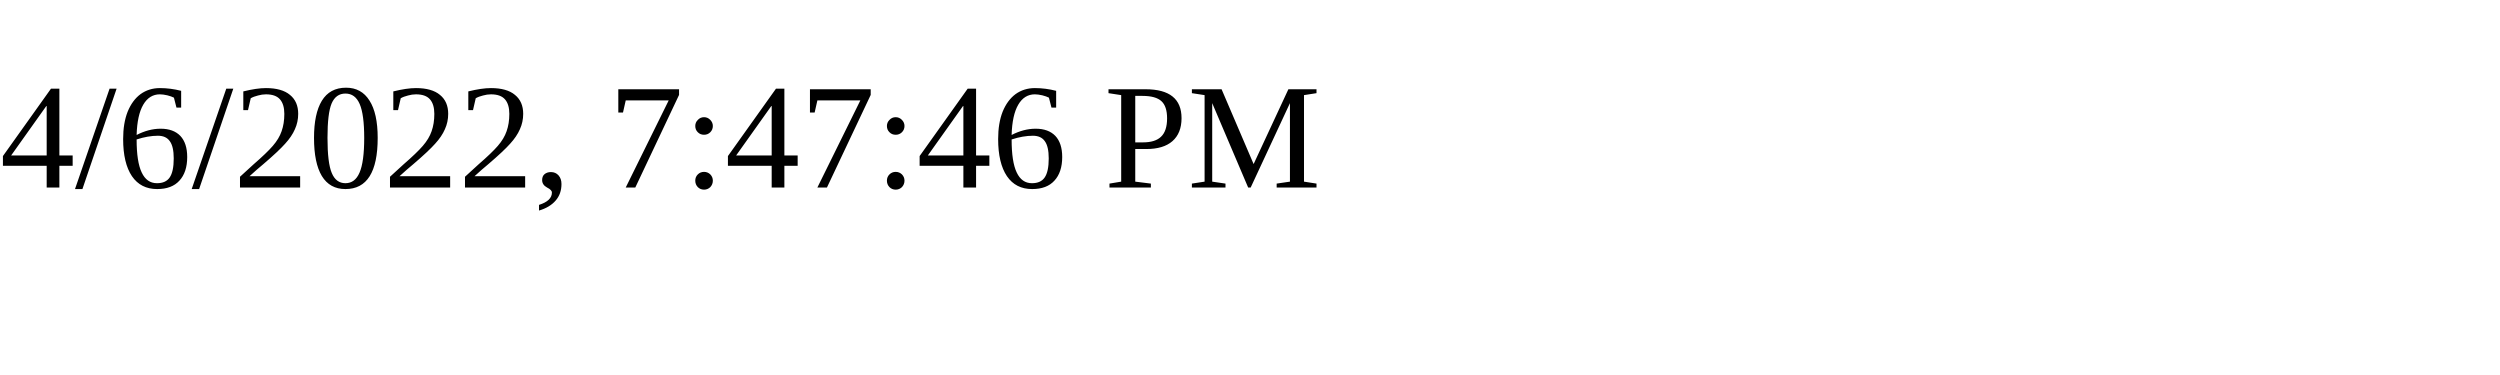
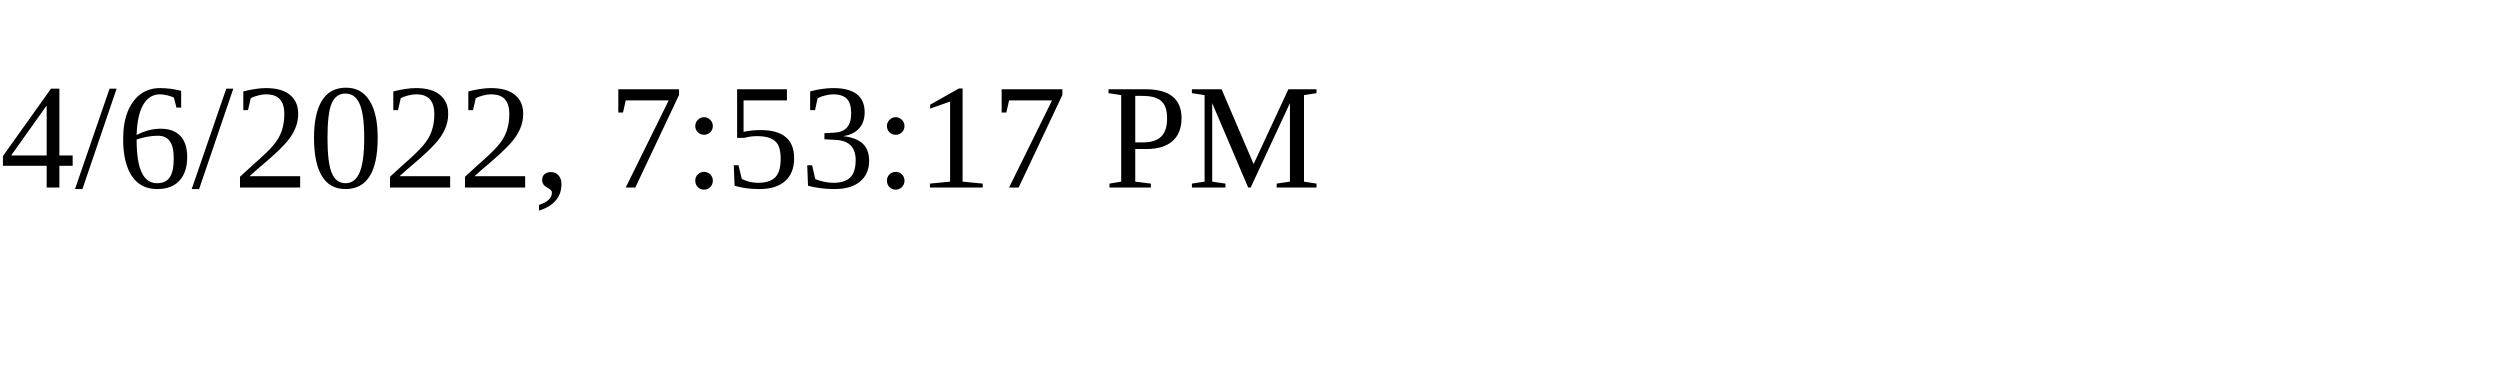
<svg xmlns="http://www.w3.org/2000/svg" height="30" width="200">
-   <text x="0" y="15">4/6/2022, 7:47:46 PM</text>
+   <text x="0" y="15">4/6/2022, 7:53:17 PM</text>
</svg>
